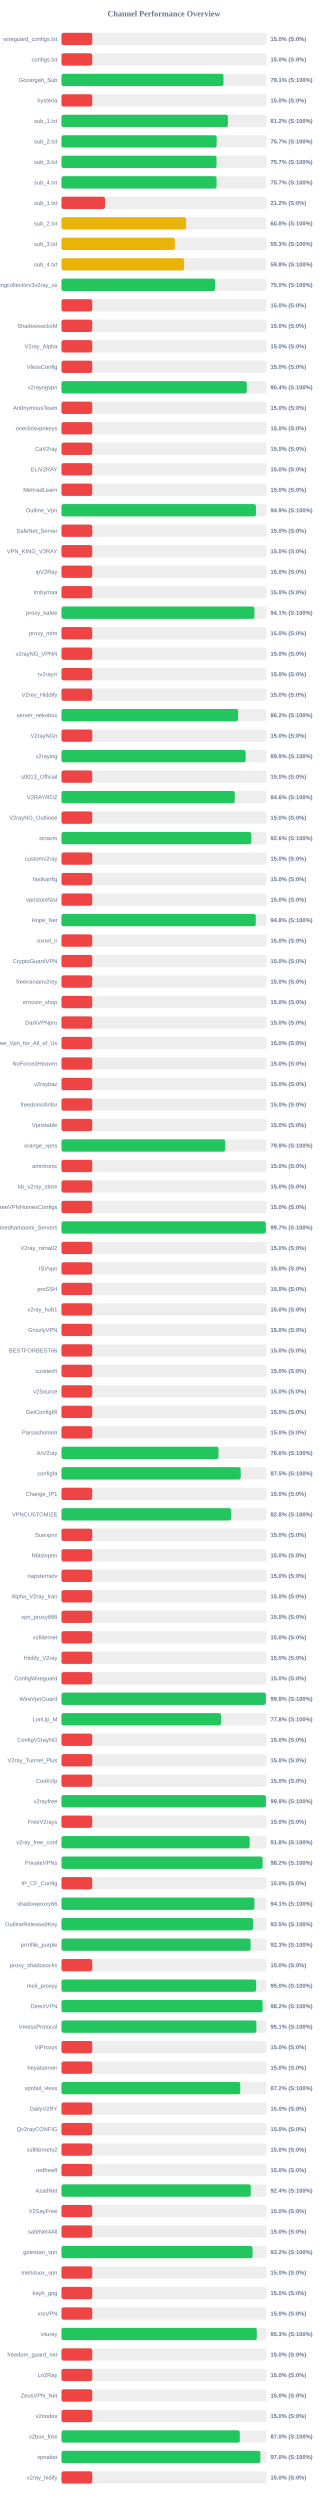
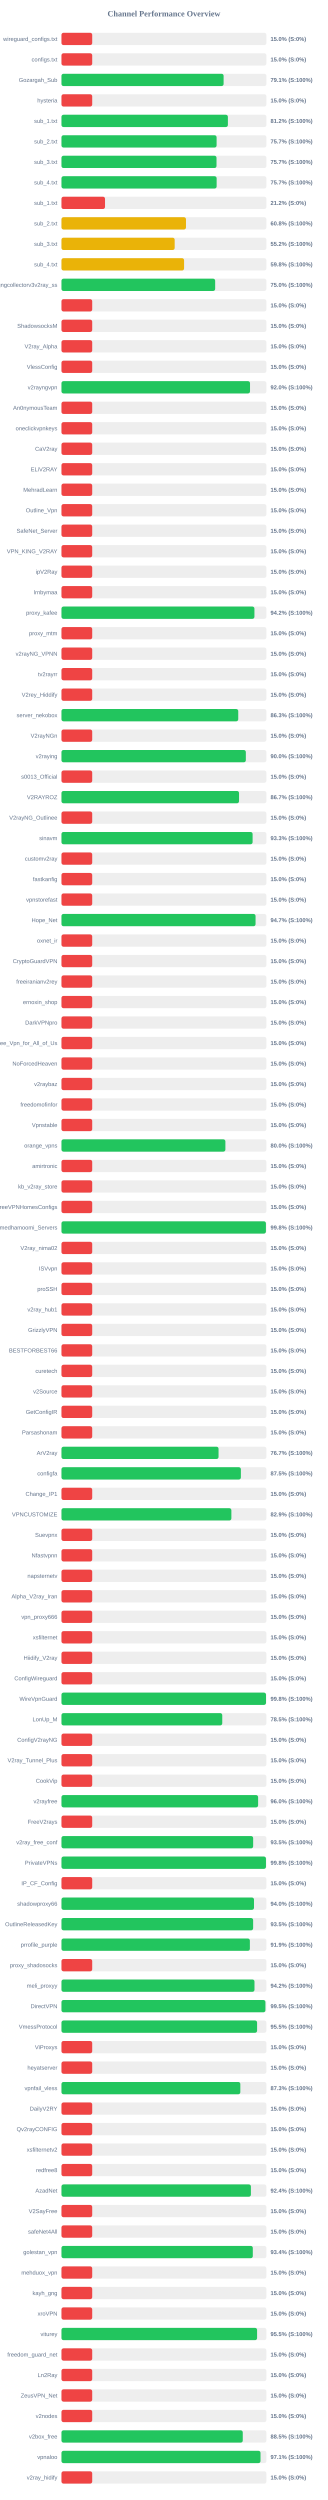
<svg xmlns="http://www.w3.org/2000/svg" width="800" height="6100" version="1.1">
  <style>
        .row { font: 14px Arial; fill: #64748b; }
        .score { font: bold 14px Arial; fill: #64748b; }
    </style>
  <text x="400" y="40" text-anchor="middle" font-size="20px" font-weight="bold" fill="#64748b">Channel Performance Overview</text>
  <rect x="150" y="80" width="500" height="30" fill="#eee" rx="5" />
  <rect x="150" y="80" width="75.0" height="30" fill="#ef4444" rx="5" />
  <text x="140" y="100" text-anchor="end" class="row">wireguard_configs.txt</text>
  <text x="660" y="100" text-anchor="start" class="score">15.0% (S:0%)</text>
  <rect x="150" y="130" width="500" height="30" fill="#eee" rx="5" />
  <rect x="150" y="130" width="75.0" height="30" fill="#ef4444" rx="5" />
  <text x="140" y="150" text-anchor="end" class="row">configs.txt</text>
  <text x="660" y="150" text-anchor="start" class="score">15.0% (S:0%)</text>
  <rect x="150" y="180" width="500" height="30" fill="#eee" rx="5" />
-   <rect x="150" y="180" width="395.35" height="30" fill="#22c55e" rx="5" />
+   <rect x="150" y="180" width="395.6" height="30" fill="#22c55e" rx="5" />
  <text x="140" y="200" text-anchor="end" class="row">Gozargah_Sub</text>
  <text x="660" y="200" text-anchor="start" class="score">79.1% (S:100%)</text>
  <rect x="150" y="230" width="500" height="30" fill="#eee" rx="5" />
  <rect x="150" y="230" width="75.0" height="30" fill="#ef4444" rx="5" />
  <text x="140" y="250" text-anchor="end" class="row">hysteria</text>
  <text x="660" y="250" text-anchor="start" class="score">15.0% (S:0%)</text>
  <rect x="150" y="280" width="500" height="30" fill="#eee" rx="5" />
-   <rect x="150" y="280" width="406.1" height="30" fill="#22c55e" rx="5" />
+   <rect x="150" y="280" width="406.05" height="30" fill="#22c55e" rx="5" />
  <text x="140" y="300" text-anchor="end" class="row">sub_1.txt</text>
  <text x="660" y="300" text-anchor="start" class="score">81.2% (S:100%)</text>
  <rect x="150" y="330" width="500" height="30" fill="#eee" rx="5" />
-   <rect x="150" y="330" width="378.65" height="30" fill="#22c55e" rx="5" />
+   <rect x="150" y="330" width="378.5" height="30" fill="#22c55e" rx="5" />
  <text x="140" y="350" text-anchor="end" class="row">sub_2.txt</text>
  <text x="660" y="350" text-anchor="start" class="score">75.7% (S:100%)</text>
  <rect x="150" y="380" width="500" height="30" fill="#eee" rx="5" />
-   <rect x="150" y="380" width="378.4" height="30" fill="#22c55e" rx="5" />
+   <rect x="150" y="380" width="378.3" height="30" fill="#22c55e" rx="5" />
  <text x="140" y="400" text-anchor="end" class="row">sub_3.txt</text>
  <text x="660" y="400" text-anchor="start" class="score">75.7% (S:100%)</text>
  <rect x="150" y="430" width="500" height="30" fill="#eee" rx="5" />
-   <rect x="150" y="430" width="378.4" height="30" fill="#22c55e" rx="5" />
+   <rect x="150" y="430" width="378.6" height="30" fill="#22c55e" rx="5" />
  <text x="140" y="450" text-anchor="end" class="row">sub_4.txt</text>
  <text x="660" y="450" text-anchor="start" class="score">75.7% (S:100%)</text>
  <rect x="150" y="480" width="500" height="30" fill="#eee" rx="5" />
  <rect x="150" y="480" width="106.25" height="30" fill="#ef4444" rx="5" />
  <text x="140" y="500" text-anchor="end" class="row">sub_1.txt</text>
  <text x="660" y="500" text-anchor="start" class="score">21.2% (S:0%)</text>
  <rect x="150" y="530" width="500" height="30" fill="#eee" rx="5" />
-   <rect x="150" y="530" width="303.9" height="30" fill="#eab308" rx="5" />
+   <rect x="150" y="530" width="303.8" height="30" fill="#eab308" rx="5" />
  <text x="140" y="550" text-anchor="end" class="row">sub_2.txt</text>
  <text x="660" y="550" text-anchor="start" class="score">60.8% (S:100%)</text>
  <rect x="150" y="580" width="500" height="30" fill="#eee" rx="5" />
-   <rect x="150" y="580" width="276.65" height="30" fill="#eab308" rx="5" />
+   <rect x="150" y="580" width="276.2" height="30" fill="#eab308" rx="5" />
  <text x="140" y="600" text-anchor="end" class="row">sub_3.txt</text>
-   <text x="660" y="600" text-anchor="start" class="score">55.3% (S:100%)</text>
+   <text x="660" y="600" text-anchor="start" class="score">55.2% (S:100%)</text>
  <rect x="150" y="630" width="500" height="30" fill="#eee" rx="5" />
-   <rect x="150" y="630" width="299.2" height="30" fill="#eab308" rx="5" />
+   <rect x="150" y="630" width="299.15" height="30" fill="#eab308" rx="5" />
  <text x="140" y="650" text-anchor="end" class="row">sub_4.txt</text>
  <text x="660" y="650" text-anchor="start" class="score">59.8% (S:100%)</text>
  <rect x="150" y="680" width="500" height="30" fill="#eee" rx="5" />
-   <rect x="150" y="680" width="374.75" height="30" fill="#22c55e" rx="5" />
+   <rect x="150" y="680" width="375.0" height="30" fill="#22c55e" rx="5" />
  <text x="140" y="700" text-anchor="end" class="row">kayhgngcollectorv3v2ray_ss</text>
  <text x="660" y="700" text-anchor="start" class="score">75.0% (S:100%)</text>
  <rect x="150" y="730" width="500" height="30" fill="#eee" rx="5" />
  <rect x="150" y="730" width="75.0" height="30" fill="#ef4444" rx="5" />
  <text x="140" y="750" text-anchor="end" class="row" />
  <text x="660" y="750" text-anchor="start" class="score">15.0% (S:0%)</text>
  <rect x="150" y="780" width="500" height="30" fill="#eee" rx="5" />
  <rect x="150" y="780" width="75.0" height="30" fill="#ef4444" rx="5" />
  <text x="140" y="800" text-anchor="end" class="row">ShadowsocksM</text>
  <text x="660" y="800" text-anchor="start" class="score">15.0% (S:0%)</text>
  <rect x="150" y="830" width="500" height="30" fill="#eee" rx="5" />
  <rect x="150" y="830" width="75.0" height="30" fill="#ef4444" rx="5" />
  <text x="140" y="850" text-anchor="end" class="row">V2ray_Alpha</text>
  <text x="660" y="850" text-anchor="start" class="score">15.0% (S:0%)</text>
  <rect x="150" y="880" width="500" height="30" fill="#eee" rx="5" />
  <rect x="150" y="880" width="75.0" height="30" fill="#ef4444" rx="5" />
  <text x="140" y="900" text-anchor="end" class="row">VlessConfig</text>
  <text x="660" y="900" text-anchor="start" class="score">15.0% (S:0%)</text>
  <rect x="150" y="930" width="500" height="30" fill="#eee" rx="5" />
-   <rect x="150" y="930" width="452.15" height="30" fill="#22c55e" rx="5" />
+   <rect x="150" y="930" width="460.05" height="30" fill="#22c55e" rx="5" />
  <text x="140" y="950" text-anchor="end" class="row">v2rayngvpn</text>
-   <text x="660" y="950" text-anchor="start" class="score">90.4% (S:100%)</text>
+   <text x="660" y="950" text-anchor="start" class="score">92.0% (S:100%)</text>
  <rect x="150" y="980" width="500" height="30" fill="#eee" rx="5" />
  <rect x="150" y="980" width="75.0" height="30" fill="#ef4444" rx="5" />
  <text x="140" y="1000" text-anchor="end" class="row">An0nymousTeam</text>
  <text x="660" y="1000" text-anchor="start" class="score">15.0% (S:0%)</text>
  <rect x="150" y="1030" width="500" height="30" fill="#eee" rx="5" />
  <rect x="150" y="1030" width="75.0" height="30" fill="#ef4444" rx="5" />
  <text x="140" y="1050" text-anchor="end" class="row">oneclickvpnkeys</text>
  <text x="660" y="1050" text-anchor="start" class="score">15.0% (S:0%)</text>
  <rect x="150" y="1080" width="500" height="30" fill="#eee" rx="5" />
  <rect x="150" y="1080" width="75.0" height="30" fill="#ef4444" rx="5" />
  <text x="140" y="1100" text-anchor="end" class="row">CaV2ray</text>
  <text x="660" y="1100" text-anchor="start" class="score">15.0% (S:0%)</text>
  <rect x="150" y="1130" width="500" height="30" fill="#eee" rx="5" />
  <rect x="150" y="1130" width="75.0" height="30" fill="#ef4444" rx="5" />
  <text x="140" y="1150" text-anchor="end" class="row">ELiV2RAY</text>
  <text x="660" y="1150" text-anchor="start" class="score">15.0% (S:0%)</text>
  <rect x="150" y="1180" width="500" height="30" fill="#eee" rx="5" />
  <rect x="150" y="1180" width="75.0" height="30" fill="#ef4444" rx="5" />
  <text x="140" y="1200" text-anchor="end" class="row">MehradLearn</text>
  <text x="660" y="1200" text-anchor="start" class="score">15.0% (S:0%)</text>
  <rect x="150" y="1230" width="500" height="30" fill="#eee" rx="5" />
-   <rect x="150" y="1230" width="474.5" height="30" fill="#22c55e" rx="5" />
+   <rect x="150" y="1230" width="75.0" height="30" fill="#ef4444" rx="5" />
  <text x="140" y="1250" text-anchor="end" class="row">Outline_Vpn</text>
-   <text x="660" y="1250" text-anchor="start" class="score">94.9% (S:100%)</text>
+   <text x="660" y="1250" text-anchor="start" class="score">15.0% (S:0%)</text>
  <rect x="150" y="1280" width="500" height="30" fill="#eee" rx="5" />
  <rect x="150" y="1280" width="75.0" height="30" fill="#ef4444" rx="5" />
  <text x="140" y="1300" text-anchor="end" class="row">SafeNet_Server</text>
  <text x="660" y="1300" text-anchor="start" class="score">15.0% (S:0%)</text>
  <rect x="150" y="1330" width="500" height="30" fill="#eee" rx="5" />
  <rect x="150" y="1330" width="75.0" height="30" fill="#ef4444" rx="5" />
  <text x="140" y="1350" text-anchor="end" class="row">VPN_KING_V2RAY</text>
  <text x="660" y="1350" text-anchor="start" class="score">15.0% (S:0%)</text>
  <rect x="150" y="1380" width="500" height="30" fill="#eee" rx="5" />
  <rect x="150" y="1380" width="75.0" height="30" fill="#ef4444" rx="5" />
  <text x="140" y="1400" text-anchor="end" class="row">ipV2Ray</text>
  <text x="660" y="1400" text-anchor="start" class="score">15.0% (S:0%)</text>
  <rect x="150" y="1430" width="500" height="30" fill="#eee" rx="5" />
  <rect x="150" y="1430" width="75.0" height="30" fill="#ef4444" rx="5" />
  <text x="140" y="1450" text-anchor="end" class="row">lrnbymaa</text>
  <text x="660" y="1450" text-anchor="start" class="score">15.0% (S:0%)</text>
  <rect x="150" y="1480" width="500" height="30" fill="#eee" rx="5" />
-   <rect x="150" y="1480" width="470.7" height="30" fill="#22c55e" rx="5" />
+   <rect x="150" y="1480" width="470.8" height="30" fill="#22c55e" rx="5" />
  <text x="140" y="1500" text-anchor="end" class="row">proxy_kafee</text>
-   <text x="660" y="1500" text-anchor="start" class="score">94.1% (S:100%)</text>
+   <text x="660" y="1500" text-anchor="start" class="score">94.2% (S:100%)</text>
  <rect x="150" y="1530" width="500" height="30" fill="#eee" rx="5" />
  <rect x="150" y="1530" width="75.0" height="30" fill="#ef4444" rx="5" />
  <text x="140" y="1550" text-anchor="end" class="row">proxy_mtm</text>
  <text x="660" y="1550" text-anchor="start" class="score">15.0% (S:0%)</text>
  <rect x="150" y="1580" width="500" height="30" fill="#eee" rx="5" />
  <rect x="150" y="1580" width="75.0" height="30" fill="#ef4444" rx="5" />
  <text x="140" y="1600" text-anchor="end" class="row">v2rayNG_VPNN</text>
  <text x="660" y="1600" text-anchor="start" class="score">15.0% (S:0%)</text>
  <rect x="150" y="1630" width="500" height="30" fill="#eee" rx="5" />
  <rect x="150" y="1630" width="75.0" height="30" fill="#ef4444" rx="5" />
  <text x="140" y="1650" text-anchor="end" class="row">tv2rayrr</text>
  <text x="660" y="1650" text-anchor="start" class="score">15.0% (S:0%)</text>
  <rect x="150" y="1680" width="500" height="30" fill="#eee" rx="5" />
  <rect x="150" y="1680" width="75.0" height="30" fill="#ef4444" rx="5" />
  <text x="140" y="1700" text-anchor="end" class="row">V2rey_Hiddify</text>
  <text x="660" y="1700" text-anchor="start" class="score">15.0% (S:0%)</text>
  <rect x="150" y="1730" width="500" height="30" fill="#eee" rx="5" />
-   <rect x="150" y="1730" width="431.0" height="30" fill="#22c55e" rx="5" />
+   <rect x="150" y="1730" width="431.3" height="30" fill="#22c55e" rx="5" />
  <text x="140" y="1750" text-anchor="end" class="row">server_nekobox</text>
-   <text x="660" y="1750" text-anchor="start" class="score">86.2% (S:100%)</text>
+   <text x="660" y="1750" text-anchor="start" class="score">86.3% (S:100%)</text>
  <rect x="150" y="1780" width="500" height="30" fill="#eee" rx="5" />
  <rect x="150" y="1780" width="75.0" height="30" fill="#ef4444" rx="5" />
  <text x="140" y="1800" text-anchor="end" class="row">V2rayNGn</text>
  <text x="660" y="1800" text-anchor="start" class="score">15.0% (S:0%)</text>
  <rect x="150" y="1830" width="500" height="30" fill="#eee" rx="5" />
-   <rect x="150" y="1830" width="449.35" height="30" fill="#22c55e" rx="5" />
+   <rect x="150" y="1830" width="449.85" height="30" fill="#22c55e" rx="5" />
  <text x="140" y="1850" text-anchor="end" class="row">v2raying</text>
-   <text x="660" y="1850" text-anchor="start" class="score">89.9% (S:100%)</text>
+   <text x="660" y="1850" text-anchor="start" class="score">90.0% (S:100%)</text>
  <rect x="150" y="1880" width="500" height="30" fill="#eee" rx="5" />
  <rect x="150" y="1880" width="75.0" height="30" fill="#ef4444" rx="5" />
  <text x="140" y="1900" text-anchor="end" class="row">s0013_Official</text>
  <text x="660" y="1900" text-anchor="start" class="score">15.0% (S:0%)</text>
  <rect x="150" y="1930" width="500" height="30" fill="#eee" rx="5" />
-   <rect x="150" y="1930" width="422.85" height="30" fill="#22c55e" rx="5" />
+   <rect x="150" y="1930" width="433.25" height="30" fill="#22c55e" rx="5" />
  <text x="140" y="1950" text-anchor="end" class="row">V2RAYROZ</text>
-   <text x="660" y="1950" text-anchor="start" class="score">84.6% (S:100%)</text>
+   <text x="660" y="1950" text-anchor="start" class="score">86.7% (S:100%)</text>
  <rect x="150" y="1980" width="500" height="30" fill="#eee" rx="5" />
  <rect x="150" y="1980" width="75.0" height="30" fill="#ef4444" rx="5" />
  <text x="140" y="2000" text-anchor="end" class="row">V2rayNG_Outlinee</text>
  <text x="660" y="2000" text-anchor="start" class="score">15.0% (S:0%)</text>
  <rect x="150" y="2030" width="500" height="30" fill="#eee" rx="5" />
-   <rect x="150" y="2030" width="463.15" height="30" fill="#22c55e" rx="5" />
+   <rect x="150" y="2030" width="466.35" height="30" fill="#22c55e" rx="5" />
  <text x="140" y="2050" text-anchor="end" class="row">sinavm</text>
-   <text x="660" y="2050" text-anchor="start" class="score">92.6% (S:100%)</text>
+   <text x="660" y="2050" text-anchor="start" class="score">93.3% (S:100%)</text>
  <rect x="150" y="2080" width="500" height="30" fill="#eee" rx="5" />
  <rect x="150" y="2080" width="75.0" height="30" fill="#ef4444" rx="5" />
  <text x="140" y="2100" text-anchor="end" class="row">customv2ray</text>
  <text x="660" y="2100" text-anchor="start" class="score">15.0% (S:0%)</text>
  <rect x="150" y="2130" width="500" height="30" fill="#eee" rx="5" />
  <rect x="150" y="2130" width="75.0" height="30" fill="#ef4444" rx="5" />
  <text x="140" y="2150" text-anchor="end" class="row">fastkanfig</text>
  <text x="660" y="2150" text-anchor="start" class="score">15.0% (S:0%)</text>
  <rect x="150" y="2180" width="500" height="30" fill="#eee" rx="5" />
  <rect x="150" y="2180" width="75.0" height="30" fill="#ef4444" rx="5" />
  <text x="140" y="2200" text-anchor="end" class="row">vpnstorefast</text>
  <text x="660" y="2200" text-anchor="start" class="score">15.0% (S:0%)</text>
  <rect x="150" y="2230" width="500" height="30" fill="#eee" rx="5" />
-   <rect x="150" y="2230" width="474.05" height="30" fill="#22c55e" rx="5" />
+   <rect x="150" y="2230" width="473.55" height="30" fill="#22c55e" rx="5" />
  <text x="140" y="2250" text-anchor="end" class="row">Hope_Net</text>
-   <text x="660" y="2250" text-anchor="start" class="score">94.8% (S:100%)</text>
+   <text x="660" y="2250" text-anchor="start" class="score">94.7% (S:100%)</text>
  <rect x="150" y="2280" width="500" height="30" fill="#eee" rx="5" />
  <rect x="150" y="2280" width="75.0" height="30" fill="#ef4444" rx="5" />
  <text x="140" y="2300" text-anchor="end" class="row">oxnet_ir</text>
  <text x="660" y="2300" text-anchor="start" class="score">15.0% (S:0%)</text>
  <rect x="150" y="2330" width="500" height="30" fill="#eee" rx="5" />
  <rect x="150" y="2330" width="75.0" height="30" fill="#ef4444" rx="5" />
  <text x="140" y="2350" text-anchor="end" class="row">CryptoGuardVPN</text>
  <text x="660" y="2350" text-anchor="start" class="score">15.0% (S:0%)</text>
  <rect x="150" y="2380" width="500" height="30" fill="#eee" rx="5" />
  <rect x="150" y="2380" width="75.0" height="30" fill="#ef4444" rx="5" />
  <text x="140" y="2400" text-anchor="end" class="row">freeiranianv2rey</text>
  <text x="660" y="2400" text-anchor="start" class="score">15.0% (S:0%)</text>
  <rect x="150" y="2430" width="500" height="30" fill="#eee" rx="5" />
  <rect x="150" y="2430" width="75.0" height="30" fill="#ef4444" rx="5" />
  <text x="140" y="2450" text-anchor="end" class="row">ernoxin_shop</text>
  <text x="660" y="2450" text-anchor="start" class="score">15.0% (S:0%)</text>
  <rect x="150" y="2480" width="500" height="30" fill="#eee" rx="5" />
  <rect x="150" y="2480" width="75.0" height="30" fill="#ef4444" rx="5" />
  <text x="140" y="2500" text-anchor="end" class="row">DarkVPNpro</text>
  <text x="660" y="2500" text-anchor="start" class="score">15.0% (S:0%)</text>
  <rect x="150" y="2530" width="500" height="30" fill="#eee" rx="5" />
  <rect x="150" y="2530" width="75.0" height="30" fill="#ef4444" rx="5" />
  <text x="140" y="2550" text-anchor="end" class="row">Free_Vpn_for_All_of_Us</text>
  <text x="660" y="2550" text-anchor="start" class="score">15.0% (S:0%)</text>
  <rect x="150" y="2580" width="500" height="30" fill="#eee" rx="5" />
  <rect x="150" y="2580" width="75.0" height="30" fill="#ef4444" rx="5" />
  <text x="140" y="2600" text-anchor="end" class="row">NoForcedHeaven</text>
  <text x="660" y="2600" text-anchor="start" class="score">15.0% (S:0%)</text>
  <rect x="150" y="2630" width="500" height="30" fill="#eee" rx="5" />
  <rect x="150" y="2630" width="75.0" height="30" fill="#ef4444" rx="5" />
  <text x="140" y="2650" text-anchor="end" class="row">v2raybaz</text>
  <text x="660" y="2650" text-anchor="start" class="score">15.0% (S:0%)</text>
  <rect x="150" y="2680" width="500" height="30" fill="#eee" rx="5" />
  <rect x="150" y="2680" width="75.0" height="30" fill="#ef4444" rx="5" />
  <text x="140" y="2700" text-anchor="end" class="row">freedomofinfor</text>
  <text x="660" y="2700" text-anchor="start" class="score">15.0% (S:0%)</text>
  <rect x="150" y="2730" width="500" height="30" fill="#eee" rx="5" />
  <rect x="150" y="2730" width="75.0" height="30" fill="#ef4444" rx="5" />
  <text x="140" y="2750" text-anchor="end" class="row">Vpnstable</text>
  <text x="660" y="2750" text-anchor="start" class="score">15.0% (S:0%)</text>
  <rect x="150" y="2780" width="500" height="30" fill="#eee" rx="5" />
-   <rect x="150" y="2780" width="399.5" height="30" fill="#22c55e" rx="5" />
+   <rect x="150" y="2780" width="399.95" height="30" fill="#22c55e" rx="5" />
  <text x="140" y="2800" text-anchor="end" class="row">orange_vpns</text>
-   <text x="660" y="2800" text-anchor="start" class="score">79.9% (S:100%)</text>
+   <text x="660" y="2800" text-anchor="start" class="score">80.0% (S:100%)</text>
  <rect x="150" y="2830" width="500" height="30" fill="#eee" rx="5" />
  <rect x="150" y="2830" width="75.0" height="30" fill="#ef4444" rx="5" />
  <text x="140" y="2850" text-anchor="end" class="row">amirtronic</text>
  <text x="660" y="2850" text-anchor="start" class="score">15.0% (S:0%)</text>
  <rect x="150" y="2880" width="500" height="30" fill="#eee" rx="5" />
  <rect x="150" y="2880" width="75.0" height="30" fill="#ef4444" rx="5" />
  <text x="140" y="2900" text-anchor="end" class="row">kb_v2ray_store</text>
  <text x="660" y="2900" text-anchor="start" class="score">15.0% (S:0%)</text>
  <rect x="150" y="2930" width="500" height="30" fill="#eee" rx="5" />
  <rect x="150" y="2930" width="75.0" height="30" fill="#ef4444" rx="5" />
  <text x="140" y="2950" text-anchor="end" class="row">FreeVPNHomesConfigs</text>
  <text x="660" y="2950" text-anchor="start" class="score">15.0% (S:0%)</text>
  <rect x="150" y="2980" width="500" height="30" fill="#eee" rx="5" />
-   <rect x="150" y="2980" width="498.6" height="30" fill="#22c55e" rx="5" />
+   <rect x="150" y="2980" width="498.85" height="30" fill="#22c55e" rx="5" />
  <text x="140" y="3000" text-anchor="end" class="row">Ahmedhamoomi_Servers</text>
-   <text x="660" y="3000" text-anchor="start" class="score">99.7% (S:100%)</text>
+   <text x="660" y="3000" text-anchor="start" class="score">99.8% (S:100%)</text>
  <rect x="150" y="3030" width="500" height="30" fill="#eee" rx="5" />
  <rect x="150" y="3030" width="75.0" height="30" fill="#ef4444" rx="5" />
  <text x="140" y="3050" text-anchor="end" class="row">V2ray_nima02</text>
  <text x="660" y="3050" text-anchor="start" class="score">15.0% (S:0%)</text>
  <rect x="150" y="3080" width="500" height="30" fill="#eee" rx="5" />
  <rect x="150" y="3080" width="75.0" height="30" fill="#ef4444" rx="5" />
  <text x="140" y="3100" text-anchor="end" class="row">ISVvpn</text>
  <text x="660" y="3100" text-anchor="start" class="score">15.0% (S:0%)</text>
  <rect x="150" y="3130" width="500" height="30" fill="#eee" rx="5" />
  <rect x="150" y="3130" width="75.0" height="30" fill="#ef4444" rx="5" />
  <text x="140" y="3150" text-anchor="end" class="row">proSSH</text>
  <text x="660" y="3150" text-anchor="start" class="score">15.0% (S:0%)</text>
  <rect x="150" y="3180" width="500" height="30" fill="#eee" rx="5" />
  <rect x="150" y="3180" width="75.0" height="30" fill="#ef4444" rx="5" />
  <text x="140" y="3200" text-anchor="end" class="row">v2ray_hub1</text>
  <text x="660" y="3200" text-anchor="start" class="score">15.0% (S:0%)</text>
  <rect x="150" y="3230" width="500" height="30" fill="#eee" rx="5" />
  <rect x="150" y="3230" width="75.0" height="30" fill="#ef4444" rx="5" />
  <text x="140" y="3250" text-anchor="end" class="row">GrizzlyVPN</text>
  <text x="660" y="3250" text-anchor="start" class="score">15.0% (S:0%)</text>
  <rect x="150" y="3280" width="500" height="30" fill="#eee" rx="5" />
  <rect x="150" y="3280" width="75.0" height="30" fill="#ef4444" rx="5" />
  <text x="140" y="3300" text-anchor="end" class="row">BESTFORBEST66</text>
  <text x="660" y="3300" text-anchor="start" class="score">15.0% (S:0%)</text>
  <rect x="150" y="3330" width="500" height="30" fill="#eee" rx="5" />
  <rect x="150" y="3330" width="75.0" height="30" fill="#ef4444" rx="5" />
  <text x="140" y="3350" text-anchor="end" class="row">curetech</text>
  <text x="660" y="3350" text-anchor="start" class="score">15.0% (S:0%)</text>
  <rect x="150" y="3380" width="500" height="30" fill="#eee" rx="5" />
  <rect x="150" y="3380" width="75.0" height="30" fill="#ef4444" rx="5" />
  <text x="140" y="3400" text-anchor="end" class="row">v2Source</text>
  <text x="660" y="3400" text-anchor="start" class="score">15.0% (S:0%)</text>
  <rect x="150" y="3430" width="500" height="30" fill="#eee" rx="5" />
  <rect x="150" y="3430" width="75.0" height="30" fill="#ef4444" rx="5" />
  <text x="140" y="3450" text-anchor="end" class="row">GetConfigIR</text>
  <text x="660" y="3450" text-anchor="start" class="score">15.0% (S:0%)</text>
  <rect x="150" y="3480" width="500" height="30" fill="#eee" rx="5" />
  <rect x="150" y="3480" width="75.0" height="30" fill="#ef4444" rx="5" />
  <text x="140" y="3500" text-anchor="end" class="row">Parsashonam</text>
  <text x="660" y="3500" text-anchor="start" class="score">15.0% (S:0%)</text>
  <rect x="150" y="3530" width="500" height="30" fill="#eee" rx="5" />
-   <rect x="150" y="3530" width="383.1" height="30" fill="#22c55e" rx="5" />
+   <rect x="150" y="3530" width="383.25" height="30" fill="#22c55e" rx="5" />
  <text x="140" y="3550" text-anchor="end" class="row">ArV2ray</text>
-   <text x="660" y="3550" text-anchor="start" class="score">76.6% (S:100%)</text>
+   <text x="660" y="3550" text-anchor="start" class="score">76.7% (S:100%)</text>
  <rect x="150" y="3580" width="500" height="30" fill="#eee" rx="5" />
-   <rect x="150" y="3580" width="437.35" height="30" fill="#22c55e" rx="5" />
+   <rect x="150" y="3580" width="437.75" height="30" fill="#22c55e" rx="5" />
  <text x="140" y="3600" text-anchor="end" class="row">configfa</text>
  <text x="660" y="3600" text-anchor="start" class="score">87.5% (S:100%)</text>
  <rect x="150" y="3630" width="500" height="30" fill="#eee" rx="5" />
  <rect x="150" y="3630" width="75.0" height="30" fill="#ef4444" rx="5" />
  <text x="140" y="3650" text-anchor="end" class="row">Change_IP1</text>
  <text x="660" y="3650" text-anchor="start" class="score">15.0% (S:0%)</text>
  <rect x="150" y="3680" width="500" height="30" fill="#eee" rx="5" />
-   <rect x="150" y="3680" width="414.15" height="30" fill="#22c55e" rx="5" />
+   <rect x="150" y="3680" width="414.55" height="30" fill="#22c55e" rx="5" />
  <text x="140" y="3700" text-anchor="end" class="row">VPNCUSTOMIZE</text>
-   <text x="660" y="3700" text-anchor="start" class="score">82.8% (S:100%)</text>
+   <text x="660" y="3700" text-anchor="start" class="score">82.9% (S:100%)</text>
  <rect x="150" y="3730" width="500" height="30" fill="#eee" rx="5" />
  <rect x="150" y="3730" width="75.0" height="30" fill="#ef4444" rx="5" />
  <text x="140" y="3750" text-anchor="end" class="row">Suevpnx</text>
  <text x="660" y="3750" text-anchor="start" class="score">15.0% (S:0%)</text>
  <rect x="150" y="3780" width="500" height="30" fill="#eee" rx="5" />
  <rect x="150" y="3780" width="75.0" height="30" fill="#ef4444" rx="5" />
  <text x="140" y="3800" text-anchor="end" class="row">Nfastvpnn</text>
  <text x="660" y="3800" text-anchor="start" class="score">15.0% (S:0%)</text>
  <rect x="150" y="3830" width="500" height="30" fill="#eee" rx="5" />
  <rect x="150" y="3830" width="75.0" height="30" fill="#ef4444" rx="5" />
  <text x="140" y="3850" text-anchor="end" class="row">napsternetv</text>
  <text x="660" y="3850" text-anchor="start" class="score">15.0% (S:0%)</text>
  <rect x="150" y="3880" width="500" height="30" fill="#eee" rx="5" />
  <rect x="150" y="3880" width="75.0" height="30" fill="#ef4444" rx="5" />
  <text x="140" y="3900" text-anchor="end" class="row">Alpha_V2ray_Iran</text>
  <text x="660" y="3900" text-anchor="start" class="score">15.0% (S:0%)</text>
  <rect x="150" y="3930" width="500" height="30" fill="#eee" rx="5" />
  <rect x="150" y="3930" width="75.0" height="30" fill="#ef4444" rx="5" />
  <text x="140" y="3950" text-anchor="end" class="row">vpn_proxy666</text>
  <text x="660" y="3950" text-anchor="start" class="score">15.0% (S:0%)</text>
  <rect x="150" y="3980" width="500" height="30" fill="#eee" rx="5" />
  <rect x="150" y="3980" width="75.0" height="30" fill="#ef4444" rx="5" />
  <text x="140" y="4000" text-anchor="end" class="row">xsfilternet</text>
  <text x="660" y="4000" text-anchor="start" class="score">15.0% (S:0%)</text>
  <rect x="150" y="4030" width="500" height="30" fill="#eee" rx="5" />
  <rect x="150" y="4030" width="75.0" height="30" fill="#ef4444" rx="5" />
  <text x="140" y="4050" text-anchor="end" class="row">Hiidify_V2ray</text>
  <text x="660" y="4050" text-anchor="start" class="score">15.0% (S:0%)</text>
  <rect x="150" y="4080" width="500" height="30" fill="#eee" rx="5" />
  <rect x="150" y="4080" width="75.0" height="30" fill="#ef4444" rx="5" />
  <text x="140" y="4100" text-anchor="end" class="row">ConfigWireguard</text>
  <text x="660" y="4100" text-anchor="start" class="score">15.0% (S:0%)</text>
  <rect x="150" y="4130" width="500" height="30" fill="#eee" rx="5" />
-   <rect x="150" y="4130" width="498.75" height="30" fill="#22c55e" rx="5" />
+   <rect x="150" y="4130" width="499.05" height="30" fill="#22c55e" rx="5" />
  <text x="140" y="4150" text-anchor="end" class="row">WireVpnGuard</text>
  <text x="660" y="4150" text-anchor="start" class="score">99.8% (S:100%)</text>
  <rect x="150" y="4180" width="500" height="30" fill="#eee" rx="5" />
-   <rect x="150" y="4180" width="389.25" height="30" fill="#22c55e" rx="5" />
+   <rect x="150" y="4180" width="392.3" height="30" fill="#22c55e" rx="5" />
  <text x="140" y="4200" text-anchor="end" class="row">LonUp_M</text>
-   <text x="660" y="4200" text-anchor="start" class="score">77.8% (S:100%)</text>
+   <text x="660" y="4200" text-anchor="start" class="score">78.5% (S:100%)</text>
  <rect x="150" y="4230" width="500" height="30" fill="#eee" rx="5" />
  <rect x="150" y="4230" width="75.0" height="30" fill="#ef4444" rx="5" />
  <text x="140" y="4250" text-anchor="end" class="row">ConfigV2rayNG</text>
  <text x="660" y="4250" text-anchor="start" class="score">15.0% (S:0%)</text>
  <rect x="150" y="4280" width="500" height="30" fill="#eee" rx="5" />
  <rect x="150" y="4280" width="75.0" height="30" fill="#ef4444" rx="5" />
  <text x="140" y="4300" text-anchor="end" class="row">V2ray_Tunnel_Plus</text>
  <text x="660" y="4300" text-anchor="start" class="score">15.0% (S:0%)</text>
  <rect x="150" y="4330" width="500" height="30" fill="#eee" rx="5" />
  <rect x="150" y="4330" width="75.0" height="30" fill="#ef4444" rx="5" />
  <text x="140" y="4350" text-anchor="end" class="row">CookVip</text>
  <text x="660" y="4350" text-anchor="start" class="score">15.0% (S:0%)</text>
  <rect x="150" y="4380" width="500" height="30" fill="#eee" rx="5" />
-   <rect x="150" y="4380" width="498.85" height="30" fill="#22c55e" rx="5" />
+   <rect x="150" y="4380" width="479.8" height="30" fill="#22c55e" rx="5" />
  <text x="140" y="4400" text-anchor="end" class="row">v2rayfree</text>
-   <text x="660" y="4400" text-anchor="start" class="score">99.8% (S:100%)</text>
+   <text x="660" y="4400" text-anchor="start" class="score">96.0% (S:100%)</text>
  <rect x="150" y="4430" width="500" height="30" fill="#eee" rx="5" />
  <rect x="150" y="4430" width="75.0" height="30" fill="#ef4444" rx="5" />
  <text x="140" y="4450" text-anchor="end" class="row">FreeV2rays</text>
  <text x="660" y="4450" text-anchor="start" class="score">15.0% (S:0%)</text>
  <rect x="150" y="4480" width="500" height="30" fill="#eee" rx="5" />
-   <rect x="150" y="4480" width="459.25" height="30" fill="#22c55e" rx="5" />
+   <rect x="150" y="4480" width="467.7" height="30" fill="#22c55e" rx="5" />
  <text x="140" y="4500" text-anchor="end" class="row">v2ray_free_conf</text>
-   <text x="660" y="4500" text-anchor="start" class="score">91.8% (S:100%)</text>
+   <text x="660" y="4500" text-anchor="start" class="score">93.5% (S:100%)</text>
  <rect x="150" y="4530" width="500" height="30" fill="#eee" rx="5" />
-   <rect x="150" y="4530" width="490.8" height="30" fill="#22c55e" rx="5" />
+   <rect x="150" y="4530" width="498.95" height="30" fill="#22c55e" rx="5" />
  <text x="140" y="4550" text-anchor="end" class="row">PrivateVPNs</text>
-   <text x="660" y="4550" text-anchor="start" class="score">98.2% (S:100%)</text>
+   <text x="660" y="4550" text-anchor="start" class="score">99.8% (S:100%)</text>
  <rect x="150" y="4580" width="500" height="30" fill="#eee" rx="5" />
  <rect x="150" y="4580" width="75.0" height="30" fill="#ef4444" rx="5" />
  <text x="140" y="4600" text-anchor="end" class="row">IP_CF_Config</text>
  <text x="660" y="4600" text-anchor="start" class="score">15.0% (S:0%)</text>
  <rect x="150" y="4630" width="500" height="30" fill="#eee" rx="5" />
-   <rect x="150" y="4630" width="470.7" height="30" fill="#22c55e" rx="5" />
+   <rect x="150" y="4630" width="469.75" height="30" fill="#22c55e" rx="5" />
  <text x="140" y="4650" text-anchor="end" class="row">shadowproxy66</text>
-   <text x="660" y="4650" text-anchor="start" class="score">94.1% (S:100%)</text>
+   <text x="660" y="4650" text-anchor="start" class="score">94.0% (S:100%)</text>
  <rect x="150" y="4680" width="500" height="30" fill="#eee" rx="5" />
-   <rect x="150" y="4680" width="467.35" height="30" fill="#22c55e" rx="5" />
+   <rect x="150" y="4680" width="467.65" height="30" fill="#22c55e" rx="5" />
  <text x="140" y="4700" text-anchor="end" class="row">OutlineReleasedKey</text>
  <text x="660" y="4700" text-anchor="start" class="score">93.5% (S:100%)</text>
  <rect x="150" y="4730" width="500" height="30" fill="#eee" rx="5" />
-   <rect x="150" y="4730" width="461.5" height="30" fill="#22c55e" rx="5" />
+   <rect x="150" y="4730" width="459.7" height="30" fill="#22c55e" rx="5" />
  <text x="140" y="4750" text-anchor="end" class="row">prrofile_purple</text>
-   <text x="660" y="4750" text-anchor="start" class="score">92.3% (S:100%)</text>
+   <text x="660" y="4750" text-anchor="start" class="score">91.9% (S:100%)</text>
  <rect x="150" y="4780" width="500" height="30" fill="#eee" rx="5" />
  <rect x="150" y="4780" width="75.0" height="30" fill="#ef4444" rx="5" />
  <text x="140" y="4800" text-anchor="end" class="row">proxy_shadosocks</text>
  <text x="660" y="4800" text-anchor="start" class="score">15.0% (S:0%)</text>
  <rect x="150" y="4830" width="500" height="30" fill="#eee" rx="5" />
-   <rect x="150" y="4830" width="475.0" height="30" fill="#22c55e" rx="5" />
+   <rect x="150" y="4830" width="470.95" height="30" fill="#22c55e" rx="5" />
  <text x="140" y="4850" text-anchor="end" class="row">meli_proxyy</text>
-   <text x="660" y="4850" text-anchor="start" class="score">95.0% (S:100%)</text>
+   <text x="660" y="4850" text-anchor="start" class="score">94.2% (S:100%)</text>
  <rect x="150" y="4880" width="500" height="30" fill="#eee" rx="5" />
-   <rect x="150" y="4880" width="490.8" height="30" fill="#22c55e" rx="5" />
+   <rect x="150" y="4880" width="497.6" height="30" fill="#22c55e" rx="5" />
  <text x="140" y="4900" text-anchor="end" class="row">DirectVPN</text>
-   <text x="660" y="4900" text-anchor="start" class="score">98.2% (S:100%)</text>
+   <text x="660" y="4900" text-anchor="start" class="score">99.5% (S:100%)</text>
  <rect x="150" y="4930" width="500" height="30" fill="#eee" rx="5" />
-   <rect x="150" y="4930" width="475.6" height="30" fill="#22c55e" rx="5" />
+   <rect x="150" y="4930" width="477.3" height="30" fill="#22c55e" rx="5" />
  <text x="140" y="4950" text-anchor="end" class="row">VmessProtocol</text>
-   <text x="660" y="4950" text-anchor="start" class="score">95.1% (S:100%)</text>
+   <text x="660" y="4950" text-anchor="start" class="score">95.5% (S:100%)</text>
  <rect x="150" y="4980" width="500" height="30" fill="#eee" rx="5" />
  <rect x="150" y="4980" width="75.0" height="30" fill="#ef4444" rx="5" />
  <text x="140" y="5000" text-anchor="end" class="row">ViProxys</text>
  <text x="660" y="5000" text-anchor="start" class="score">15.0% (S:0%)</text>
  <rect x="150" y="5030" width="500" height="30" fill="#eee" rx="5" />
  <rect x="150" y="5030" width="75.0" height="30" fill="#ef4444" rx="5" />
  <text x="140" y="5050" text-anchor="end" class="row">heyatserver</text>
  <text x="660" y="5050" text-anchor="start" class="score">15.0% (S:0%)</text>
  <rect x="150" y="5080" width="500" height="30" fill="#eee" rx="5" />
-   <rect x="150" y="5080" width="436.25" height="30" fill="#22c55e" rx="5" />
+   <rect x="150" y="5080" width="436.4" height="30" fill="#22c55e" rx="5" />
  <text x="140" y="5100" text-anchor="end" class="row">vpnfail_vless</text>
-   <text x="660" y="5100" text-anchor="start" class="score">87.2% (S:100%)</text>
+   <text x="660" y="5100" text-anchor="start" class="score">87.3% (S:100%)</text>
  <rect x="150" y="5130" width="500" height="30" fill="#eee" rx="5" />
  <rect x="150" y="5130" width="75.0" height="30" fill="#ef4444" rx="5" />
  <text x="140" y="5150" text-anchor="end" class="row">DailyV2RY</text>
  <text x="660" y="5150" text-anchor="start" class="score">15.0% (S:0%)</text>
  <rect x="150" y="5180" width="500" height="30" fill="#eee" rx="5" />
  <rect x="150" y="5180" width="75.0" height="30" fill="#ef4444" rx="5" />
  <text x="140" y="5200" text-anchor="end" class="row">Qv2rayCONFIG</text>
  <text x="660" y="5200" text-anchor="start" class="score">15.0% (S:0%)</text>
  <rect x="150" y="5230" width="500" height="30" fill="#eee" rx="5" />
  <rect x="150" y="5230" width="75.0" height="30" fill="#ef4444" rx="5" />
  <text x="140" y="5250" text-anchor="end" class="row">xsfilternetv2</text>
  <text x="660" y="5250" text-anchor="start" class="score">15.0% (S:0%)</text>
  <rect x="150" y="5280" width="500" height="30" fill="#eee" rx="5" />
  <rect x="150" y="5280" width="75.0" height="30" fill="#ef4444" rx="5" />
  <text x="140" y="5300" text-anchor="end" class="row">redfree8</text>
  <text x="660" y="5300" text-anchor="start" class="score">15.0% (S:0%)</text>
  <rect x="150" y="5330" width="500" height="30" fill="#eee" rx="5" />
-   <rect x="150" y="5330" width="461.95" height="30" fill="#22c55e" rx="5" />
+   <rect x="150" y="5330" width="462.2" height="30" fill="#22c55e" rx="5" />
  <text x="140" y="5350" text-anchor="end" class="row">AzadNet</text>
  <text x="660" y="5350" text-anchor="start" class="score">92.4% (S:100%)</text>
  <rect x="150" y="5380" width="500" height="30" fill="#eee" rx="5" />
  <rect x="150" y="5380" width="75.0" height="30" fill="#ef4444" rx="5" />
  <text x="140" y="5400" text-anchor="end" class="row">V2SayFree</text>
  <text x="660" y="5400" text-anchor="start" class="score">15.0% (S:0%)</text>
  <rect x="150" y="5430" width="500" height="30" fill="#eee" rx="5" />
  <rect x="150" y="5430" width="75.0" height="30" fill="#ef4444" rx="5" />
  <text x="140" y="5450" text-anchor="end" class="row">safeNet4All</text>
  <text x="660" y="5450" text-anchor="start" class="score">15.0% (S:0%)</text>
  <rect x="150" y="5480" width="500" height="30" fill="#eee" rx="5" />
-   <rect x="150" y="5480" width="466.25" height="30" fill="#22c55e" rx="5" />
+   <rect x="150" y="5480" width="466.85" height="30" fill="#22c55e" rx="5" />
  <text x="140" y="5500" text-anchor="end" class="row">golestan_vpn</text>
-   <text x="660" y="5500" text-anchor="start" class="score">93.2% (S:100%)</text>
+   <text x="660" y="5500" text-anchor="start" class="score">93.4% (S:100%)</text>
  <rect x="150" y="5530" width="500" height="30" fill="#eee" rx="5" />
  <rect x="150" y="5530" width="75.0" height="30" fill="#ef4444" rx="5" />
  <text x="140" y="5550" text-anchor="end" class="row">mehduox_vpn</text>
  <text x="660" y="5550" text-anchor="start" class="score">15.0% (S:0%)</text>
  <rect x="150" y="5580" width="500" height="30" fill="#eee" rx="5" />
  <rect x="150" y="5580" width="75.0" height="30" fill="#ef4444" rx="5" />
  <text x="140" y="5600" text-anchor="end" class="row">kayh_gng</text>
  <text x="660" y="5600" text-anchor="start" class="score">15.0% (S:0%)</text>
  <rect x="150" y="5630" width="500" height="30" fill="#eee" rx="5" />
  <rect x="150" y="5630" width="75.0" height="30" fill="#ef4444" rx="5" />
  <text x="140" y="5650" text-anchor="end" class="row">xroVPN</text>
  <text x="660" y="5650" text-anchor="start" class="score">15.0% (S:0%)</text>
  <rect x="150" y="5680" width="500" height="30" fill="#eee" rx="5" />
-   <rect x="150" y="5680" width="476.65" height="30" fill="#22c55e" rx="5" />
+   <rect x="150" y="5680" width="477.3" height="30" fill="#22c55e" rx="5" />
  <text x="140" y="5700" text-anchor="end" class="row">viturey</text>
-   <text x="660" y="5700" text-anchor="start" class="score">95.3% (S:100%)</text>
+   <text x="660" y="5700" text-anchor="start" class="score">95.5% (S:100%)</text>
  <rect x="150" y="5730" width="500" height="30" fill="#eee" rx="5" />
  <rect x="150" y="5730" width="75.0" height="30" fill="#ef4444" rx="5" />
  <text x="140" y="5750" text-anchor="end" class="row">freedom_guard_net</text>
  <text x="660" y="5750" text-anchor="start" class="score">15.0% (S:0%)</text>
  <rect x="150" y="5780" width="500" height="30" fill="#eee" rx="5" />
  <rect x="150" y="5780" width="75.0" height="30" fill="#ef4444" rx="5" />
  <text x="140" y="5800" text-anchor="end" class="row">Ln2Ray</text>
  <text x="660" y="5800" text-anchor="start" class="score">15.0% (S:0%)</text>
  <rect x="150" y="5830" width="500" height="30" fill="#eee" rx="5" />
  <rect x="150" y="5830" width="75.0" height="30" fill="#ef4444" rx="5" />
  <text x="140" y="5850" text-anchor="end" class="row">ZeusVPN_Net</text>
  <text x="660" y="5850" text-anchor="start" class="score">15.0% (S:0%)</text>
  <rect x="150" y="5880" width="500" height="30" fill="#eee" rx="5" />
  <rect x="150" y="5880" width="75.0" height="30" fill="#ef4444" rx="5" />
  <text x="140" y="5900" text-anchor="end" class="row">v2nodes</text>
  <text x="660" y="5900" text-anchor="start" class="score">15.0% (S:0%)</text>
  <rect x="150" y="5930" width="500" height="30" fill="#eee" rx="5" />
-   <rect x="150" y="5930" width="435.15" height="30" fill="#22c55e" rx="5" />
+   <rect x="150" y="5930" width="442.35" height="30" fill="#22c55e" rx="5" />
  <text x="140" y="5950" text-anchor="end" class="row">v2box_free</text>
-   <text x="660" y="5950" text-anchor="start" class="score">87.0% (S:100%)</text>
+   <text x="660" y="5950" text-anchor="start" class="score">88.5% (S:100%)</text>
  <rect x="150" y="5980" width="500" height="30" fill="#eee" rx="5" />
-   <rect x="150" y="5980" width="485.2" height="30" fill="#22c55e" rx="5" />
+   <rect x="150" y="5980" width="485.65" height="30" fill="#22c55e" rx="5" />
  <text x="140" y="6000" text-anchor="end" class="row">vpnaloo</text>
-   <text x="660" y="6000" text-anchor="start" class="score">97.0% (S:100%)</text>
+   <text x="660" y="6000" text-anchor="start" class="score">97.1% (S:100%)</text>
  <rect x="150" y="6030" width="500" height="30" fill="#eee" rx="5" />
  <rect x="150" y="6030" width="75.0" height="30" fill="#ef4444" rx="5" />
  <text x="140" y="6050" text-anchor="end" class="row">v2ray_hidify</text>
  <text x="660" y="6050" text-anchor="start" class="score">15.0% (S:0%)</text>
</svg>
